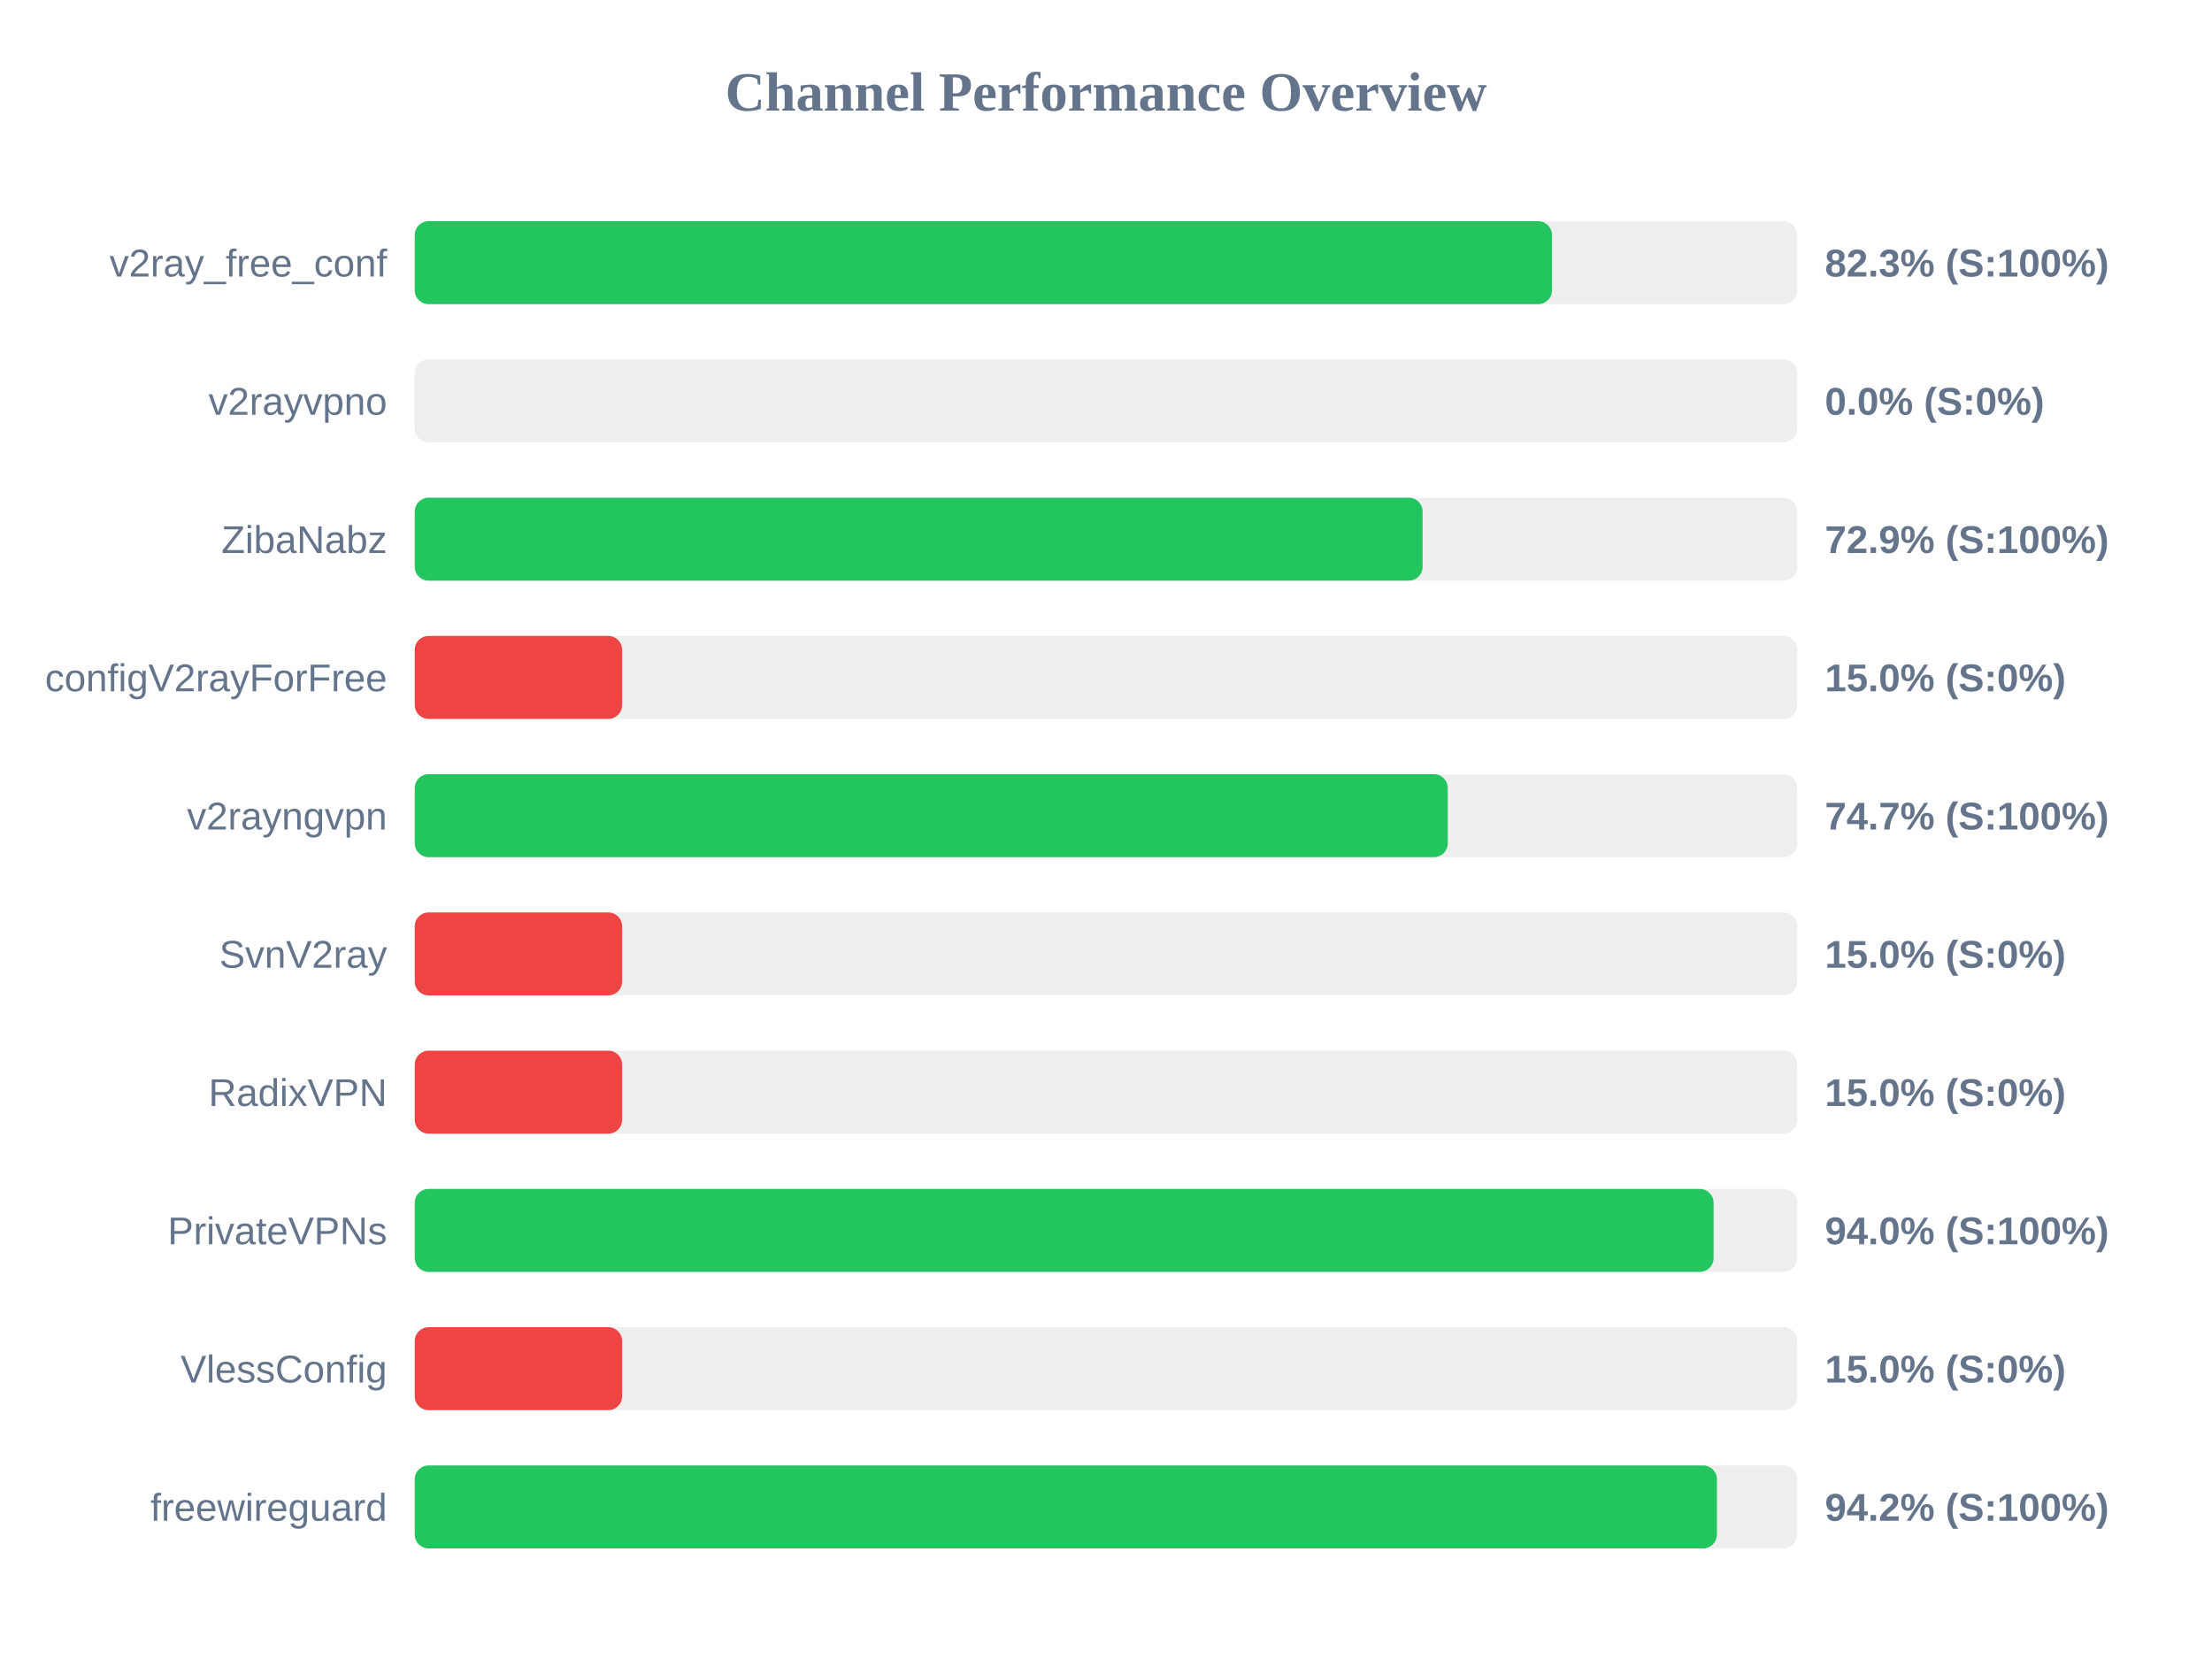
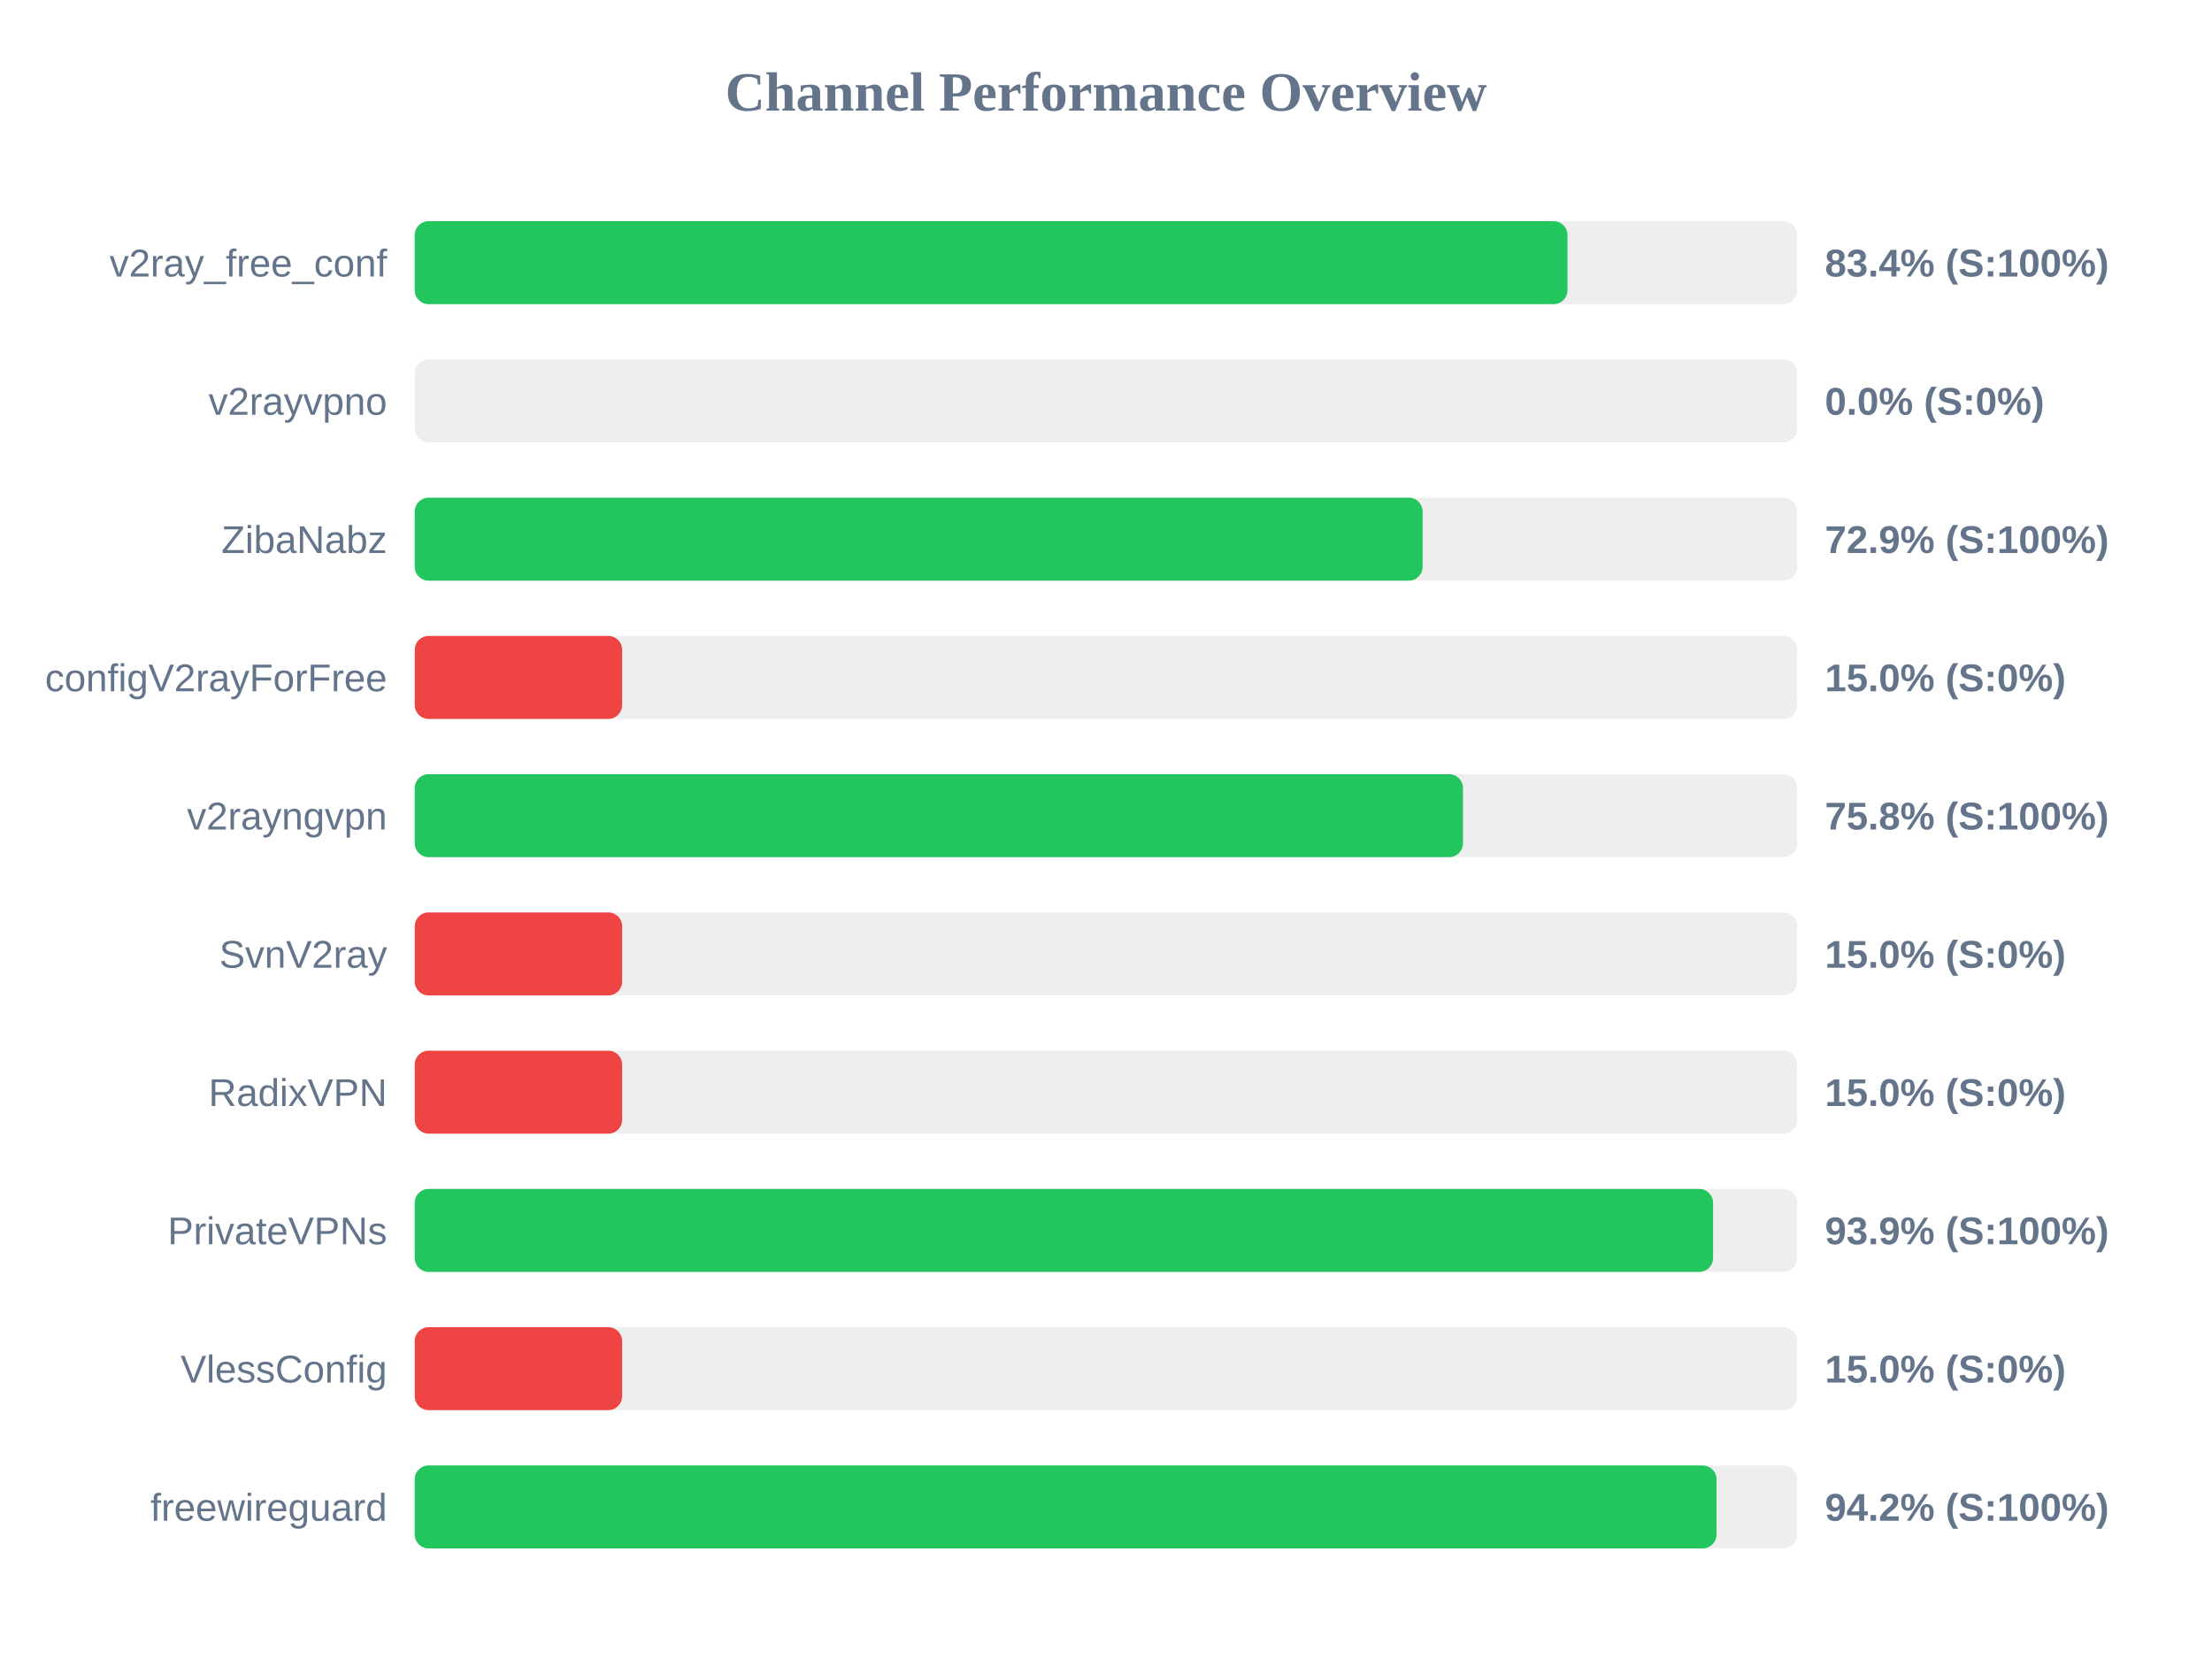
<svg xmlns="http://www.w3.org/2000/svg" width="800" height="600" version="1.1">
  <style>
        .row { font: 14px Arial; fill: #64748b; }
        .score { font: bold 14px Arial; fill: #64748b; }
    </style>
  <text x="400" y="40" text-anchor="middle" font-size="20px" font-weight="bold" fill="#64748b">Channel Performance Overview</text>
  <rect x="150" y="80" width="500" height="30" fill="#eee" rx="5" />
-   <rect x="150" y="80" width="411.3" height="30" fill="#22c55e" rx="5" />
+   <rect x="150" y="80" width="416.9" height="30" fill="#22c55e" rx="5" />
  <text x="140" y="100" text-anchor="end" class="row">v2ray_free_conf</text>
-   <text x="660" y="100" text-anchor="start" class="score">82.3% (S:100%)</text>
+   <text x="660" y="100" text-anchor="start" class="score">83.4% (S:100%)</text>
  <rect x="150" y="130" width="500" height="30" fill="#eee" rx="5" />
  <rect x="150" y="130" width="0.0" height="30" fill="#ef4444" rx="5" />
  <text x="140" y="150" text-anchor="end" class="row">v2rayvpno</text>
  <text x="660" y="150" text-anchor="start" class="score">0.0% (S:0%)</text>
  <rect x="150" y="180" width="500" height="30" fill="#eee" rx="5" />
  <rect x="150" y="180" width="364.5" height="30" fill="#22c55e" rx="5" />
  <text x="140" y="200" text-anchor="end" class="row">ZibaNabz</text>
  <text x="660" y="200" text-anchor="start" class="score">72.9% (S:100%)</text>
  <rect x="150" y="230" width="500" height="30" fill="#eee" rx="5" />
  <rect x="150" y="230" width="75.0" height="30" fill="#ef4444" rx="5" />
  <text x="140" y="250" text-anchor="end" class="row">configV2rayForFree</text>
  <text x="660" y="250" text-anchor="start" class="score">15.0% (S:0%)</text>
  <rect x="150" y="280" width="500" height="30" fill="#eee" rx="5" />
-   <rect x="150" y="280" width="373.6" height="30" fill="#22c55e" rx="5" />
+   <rect x="150" y="280" width="379.1" height="30" fill="#22c55e" rx="5" />
  <text x="140" y="300" text-anchor="end" class="row">v2rayngvpn</text>
-   <text x="660" y="300" text-anchor="start" class="score">74.7% (S:100%)</text>
+   <text x="660" y="300" text-anchor="start" class="score">75.8% (S:100%)</text>
  <rect x="150" y="330" width="500" height="30" fill="#eee" rx="5" />
  <rect x="150" y="330" width="75.0" height="30" fill="#ef4444" rx="5" />
  <text x="140" y="350" text-anchor="end" class="row">SvnV2ray</text>
  <text x="660" y="350" text-anchor="start" class="score">15.0% (S:0%)</text>
  <rect x="150" y="380" width="500" height="30" fill="#eee" rx="5" />
  <rect x="150" y="380" width="75.0" height="30" fill="#ef4444" rx="5" />
  <text x="140" y="400" text-anchor="end" class="row">RadixVPN</text>
  <text x="660" y="400" text-anchor="start" class="score">15.0% (S:0%)</text>
  <rect x="150" y="430" width="500" height="30" fill="#eee" rx="5" />
-   <rect x="150" y="430" width="469.75" height="30" fill="#22c55e" rx="5" />
+   <rect x="150" y="430" width="469.55" height="30" fill="#22c55e" rx="5" />
  <text x="140" y="450" text-anchor="end" class="row">PrivateVPNs</text>
-   <text x="660" y="450" text-anchor="start" class="score">94.0% (S:100%)</text>
+   <text x="660" y="450" text-anchor="start" class="score">93.9% (S:100%)</text>
  <rect x="150" y="480" width="500" height="30" fill="#eee" rx="5" />
  <rect x="150" y="480" width="75.0" height="30" fill="#ef4444" rx="5" />
  <text x="140" y="500" text-anchor="end" class="row">VlessConfig</text>
  <text x="660" y="500" text-anchor="start" class="score">15.0% (S:0%)</text>
  <rect x="150" y="530" width="500" height="30" fill="#eee" rx="5" />
-   <rect x="150" y="530" width="470.95" height="30" fill="#22c55e" rx="5" />
+   <rect x="150" y="530" width="470.8" height="30" fill="#22c55e" rx="5" />
  <text x="140" y="550" text-anchor="end" class="row">freewireguard</text>
  <text x="660" y="550" text-anchor="start" class="score">94.2% (S:100%)</text>
</svg>
